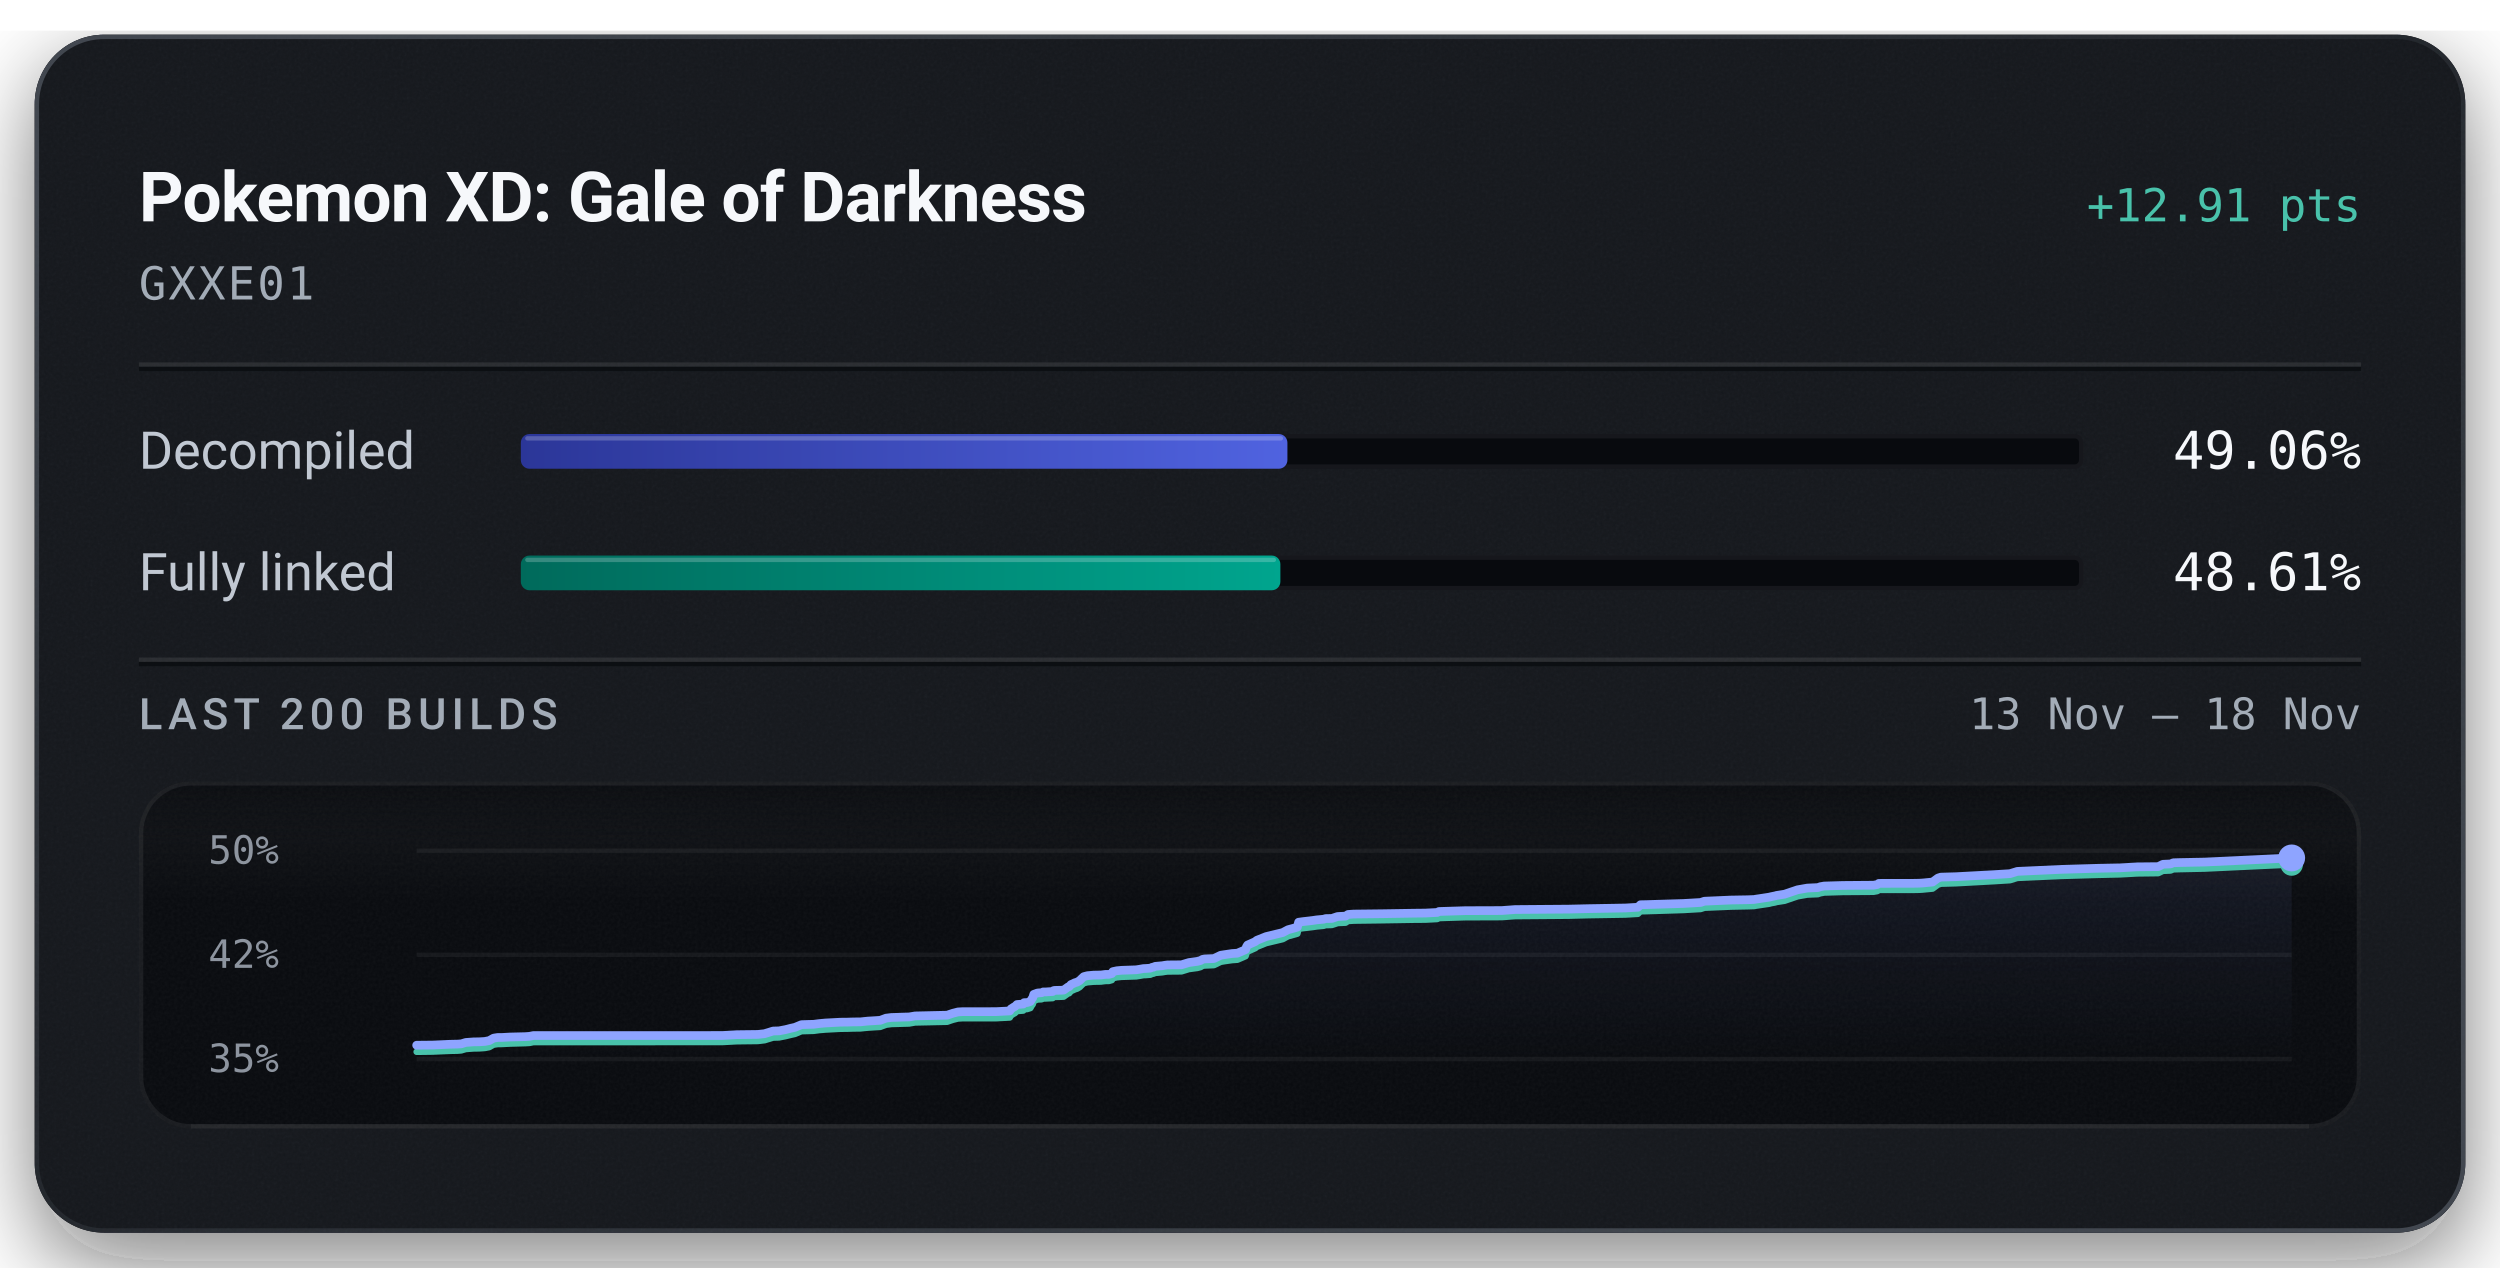
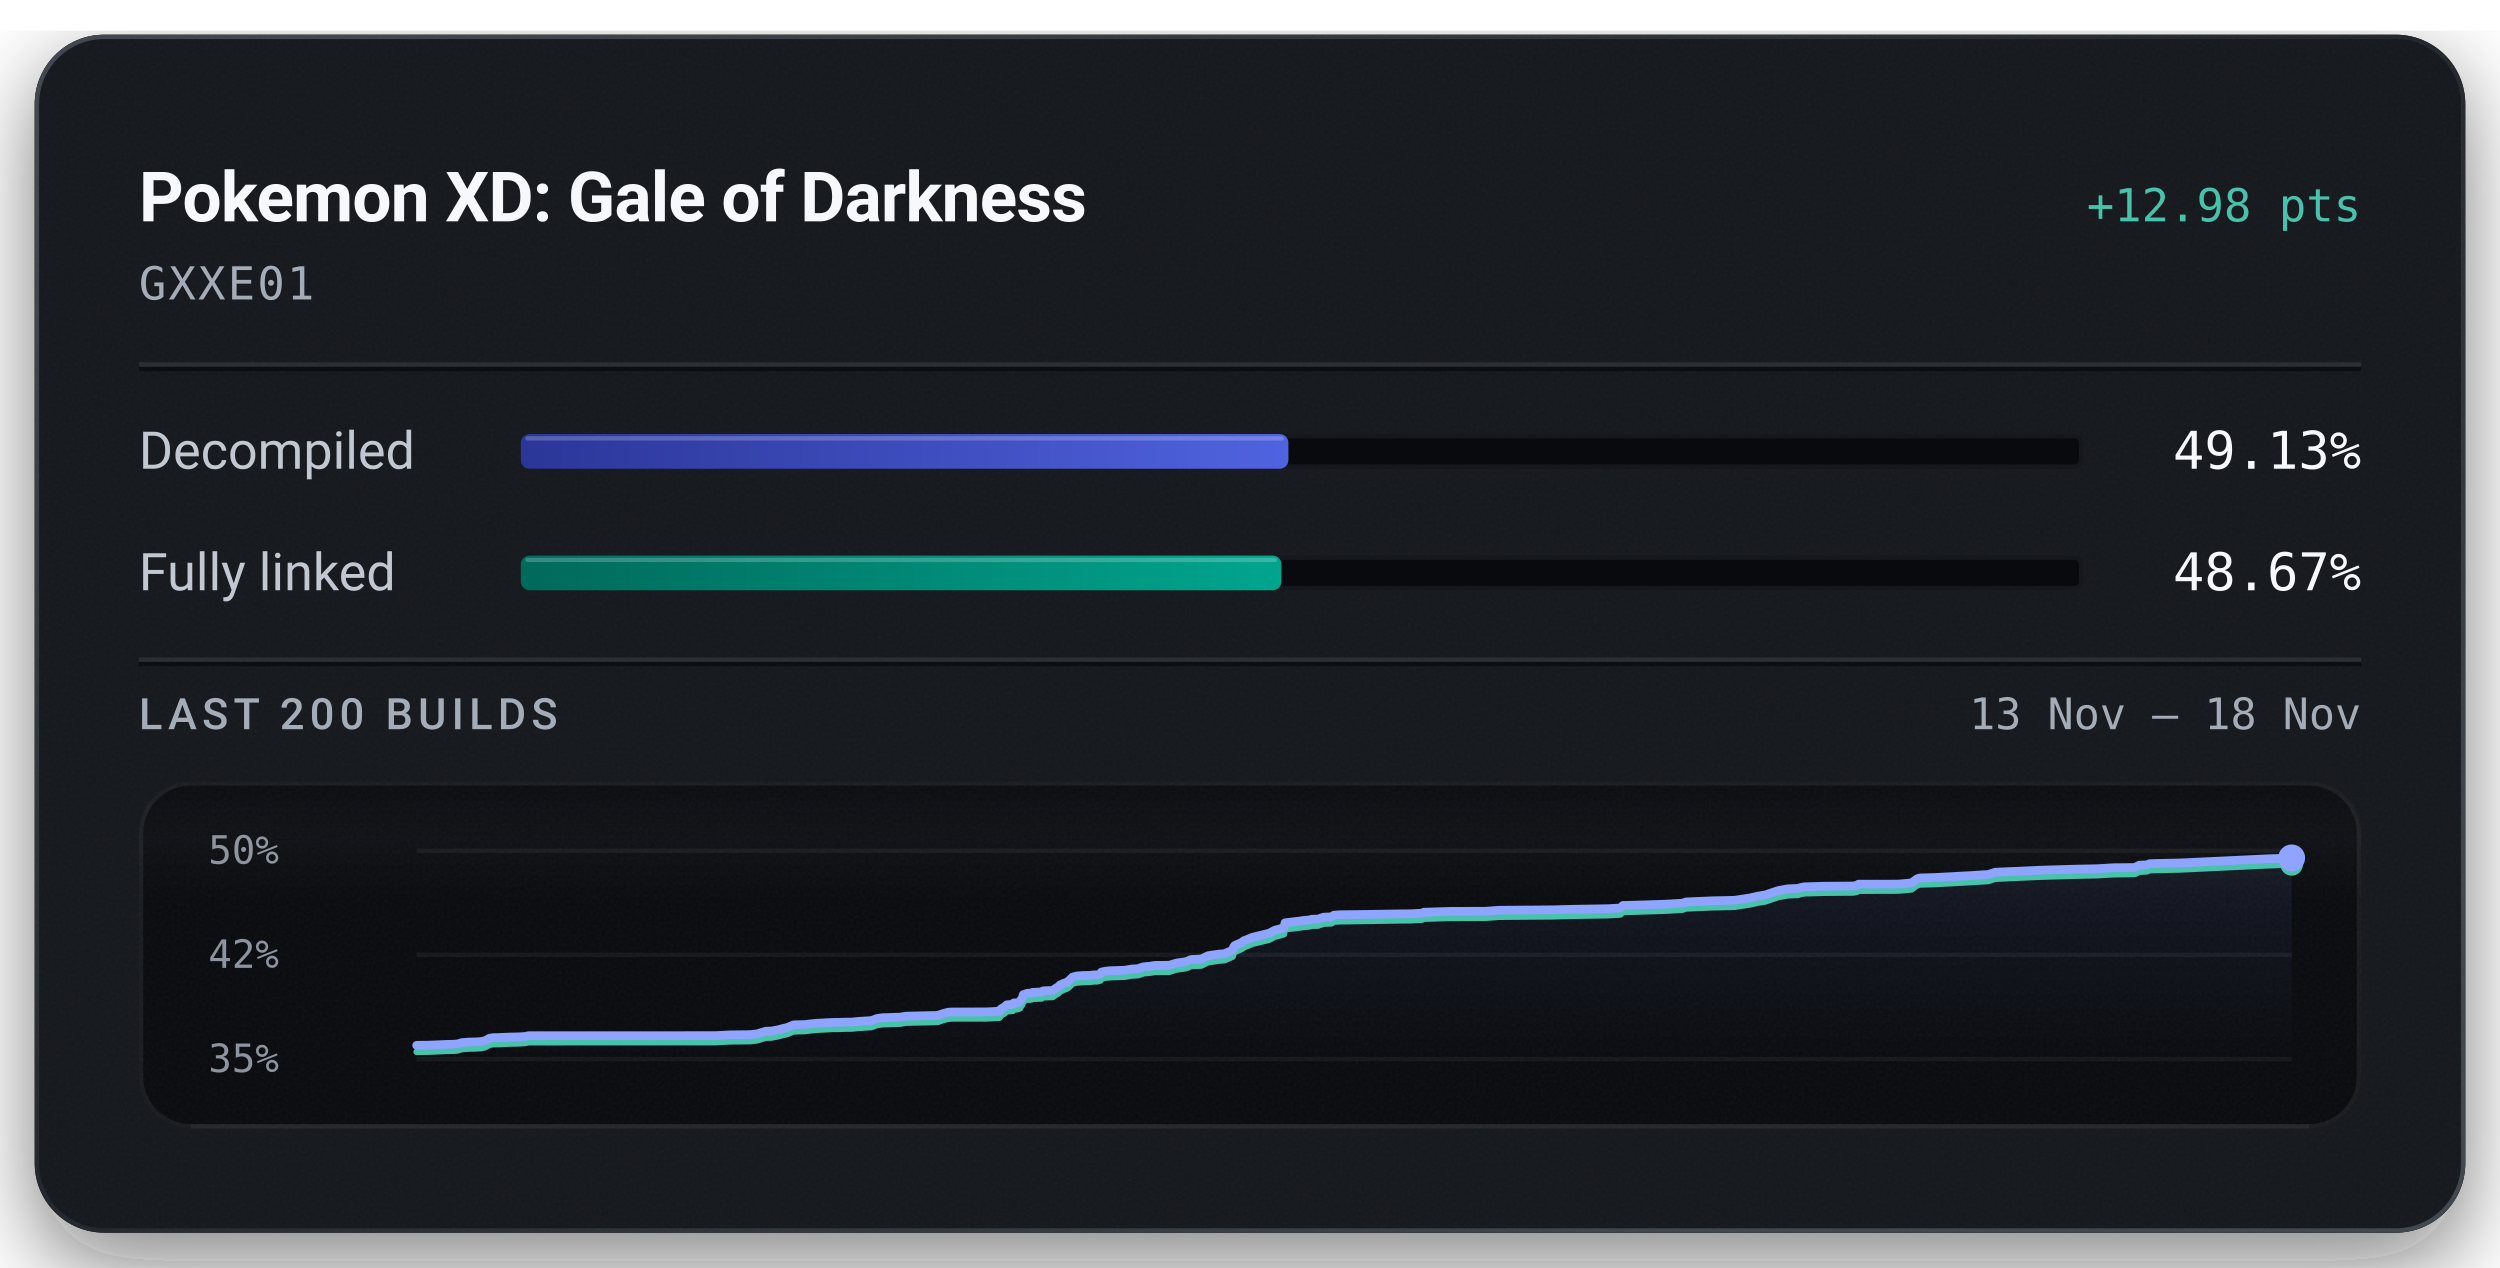
<svg xmlns="http://www.w3.org/2000/svg" width="576" height="292" viewBox="0 0 576 292" role="img" aria-labelledby="title description">
  <defs>
    <linearGradient id="badge-rim" x1="1" y1="1" x2="0" y2="0">
      <stop offset="0.15" stop-color="#6b747f" stop-opacity="0.5" />
      <stop offset="0.51" stop-color="#6b747f" stop-opacity="0.15" />
      <stop offset="0.93" stop-color="#6b747f" stop-opacity="0.5" />
    </linearGradient>
    <linearGradient id="badge-progress" x1="0" y1="0" x2="1" y2="0">
      <stop offset="0" stop-color="#2b3698" />
      <stop offset="1" stop-color="#5063e0" />
    </linearGradient>
    <linearGradient id="badge-linked" x1="0" y1="0" x2="1" y2="0">
      <stop offset="0" stop-color="#006a5b" />
      <stop offset="1" stop-color="#00a58e" />
    </linearGradient>
    <filter id="badge-grain" x="0" y="0" width="100%" height="100%">
      <feTurbulence type="fractalNoise" baseFrequency="1.4" numOctaves="2" stitchTiles="stitch" />
      <feColorMatrix type="saturate" values="0" />
    </filter>
    <filter id="badge-shadow" x="-15%" y="-15%" width="130%" height="150%">
      <feDropShadow dx="0" dy="7" stdDeviation="11" flood-color="#080a0e" flood-opacity="0.55" />
    </filter>
    <clipPath id="badge-card-clip">
      <rect x="8" y="8" width="560" height="276" rx="16" />
    </clipPath>
    <linearGradient id="badge-area" x1="0" y1="0" x2="0" y2="1">
      <stop offset="0" stop-color="#8ea4ff" stop-opacity="0.085" />
      <stop offset="1" stop-color="#8ea4ff" stop-opacity="0" />
    </linearGradient>
    <linearGradient id="badge-well-frost" x1="0" y1="0" x2="0" y2="1">
      <stop offset="0" stop-color="#f6f8fb" stop-opacity="0.045" />
      <stop offset="1" stop-color="#f6f8fb" stop-opacity="0" />
    </linearGradient>
    <linearGradient id="badge-well-shade" x1="0" y1="0" x2="0" y2="1">
      <stop offset="0" stop-color="#080a0e" stop-opacity="0.9" />
      <stop offset="1" stop-color="#080a0e" stop-opacity="0" />
    </linearGradient>
    <clipPath id="badge-well-clip">
      <rect x="32" y="180" width="512" height="80" rx="12" />
    </clipPath>
  </defs>
  <rect x="8" y="8" width="560" height="276" rx="16" fill="#14171c" filter="url(#badge-shadow)" />
  <g clip-path="url(#badge-card-clip)">
    <rect x="8" y="8" width="560" height="276" rx="16" fill="#14171c" />
    <rect x="8" y="8" width="560" height="276" filter="url(#badge-grain)" opacity="0.05" />
  </g>
  <rect x="8.5" y="8.5" width="559" height="275" rx="15.5" fill="none" stroke="url(#badge-rim)" stroke-width="1" />
  <text x="32" y="51" fill="#f6f8fb" font-family="system-ui, -apple-system, 'Segoe UI', Roboto, sans-serif" font-size="16" font-weight="600" text-anchor="start" letter-spacing="-0.2">Pokemon XD: Gale of Darkness</text>
-   <text x="544" y="51" fill="#49c2ab" font-family="ui-monospace, 'SF Mono', 'Cascadia Mono', Menlo, Consolas, monospace" font-size="10.5" font-weight="500" text-anchor="end">+12.91 pts</text>
+   <text x="544" y="51" fill="#49c2ab" font-family="ui-monospace, 'SF Mono', 'Cascadia Mono', Menlo, Consolas, monospace" font-size="10.5" font-weight="500" text-anchor="end">+12.98 pts</text>
  <text x="32" y="69" fill="#a3acb7" font-family="ui-monospace, 'SF Mono', 'Cascadia Mono', Menlo, Consolas, monospace" font-size="10.5" font-weight="400" text-anchor="start" letter-spacing="0.5">GXXE01</text>
  <line x1="32" y1="84" x2="544" y2="84" stroke="#f6f8fb" stroke-opacity="0.09" stroke-width="1" />
  <line x1="32" y1="85" x2="544" y2="85" stroke="#080a0e" stroke-opacity="0.7" stroke-width="1" />
  <text x="32" y="108" fill="#c1c8d2" font-family="system-ui, -apple-system, 'Segoe UI', Roboto, sans-serif" font-size="12" font-weight="400" text-anchor="start">Decompiled</text>
  <rect x="120" y="100" width="360" height="8" rx="2" fill="#080a0e" />
  <rect x="120.5" y="100.5" width="359" height="7" rx="1.5" fill="none" stroke="#f6f8fb" stroke-opacity="0.06" stroke-width="1" />
-   <rect x="120" y="100" width="176.62" height="8" rx="2" fill="url(#badge-progress)" />
-   <rect x="121" y="100.5" width="174.62" height="1" rx="0.5" fill="#f6f8fb" fill-opacity="0.22" />
-   <text x="544" y="108" fill="#f6f8fb" font-family="ui-monospace, 'SF Mono', 'Cascadia Mono', Menlo, Consolas, monospace" font-size="12" font-weight="500" text-anchor="end">49.06%</text>
+   <rect x="120" y="100" width="176.85" height="8" rx="2" fill="url(#badge-progress)" />
+   <rect x="121" y="100.5" width="174.85" height="1" rx="0.5" fill="#f6f8fb" fill-opacity="0.22" />
+   <text x="544" y="108" fill="#f6f8fb" font-family="ui-monospace, 'SF Mono', 'Cascadia Mono', Menlo, Consolas, monospace" font-size="12" font-weight="500" text-anchor="end">49.13%</text>
  <text x="32" y="136" fill="#c1c8d2" font-family="system-ui, -apple-system, 'Segoe UI', Roboto, sans-serif" font-size="12" font-weight="400" text-anchor="start">Fully linked</text>
  <rect x="120" y="128" width="360" height="8" rx="2" fill="#080a0e" />
  <rect x="120.5" y="128.5" width="359" height="7" rx="1.5" fill="none" stroke="#f6f8fb" stroke-opacity="0.06" stroke-width="1" />
-   <rect x="120" y="128" width="175.00" height="8" rx="2" fill="url(#badge-linked)" />
-   <rect x="121" y="128.5" width="173.00" height="1" rx="0.5" fill="#f6f8fb" fill-opacity="0.22" />
-   <text x="544" y="136" fill="#f6f8fb" font-family="ui-monospace, 'SF Mono', 'Cascadia Mono', Menlo, Consolas, monospace" font-size="12" font-weight="500" text-anchor="end">48.61%</text>
+   <rect x="120" y="128" width="175.23" height="8" rx="2" fill="url(#badge-linked)" />
+   <rect x="121" y="128.5" width="173.23" height="1" rx="0.5" fill="#f6f8fb" fill-opacity="0.22" />
+   <text x="544" y="136" fill="#f6f8fb" font-family="ui-monospace, 'SF Mono', 'Cascadia Mono', Menlo, Consolas, monospace" font-size="12" font-weight="500" text-anchor="end">48.67%</text>
  <line x1="32" y1="152" x2="544" y2="152" stroke="#f6f8fb" stroke-opacity="0.09" stroke-width="1" />
  <line x1="32" y1="153" x2="544" y2="153" stroke="#080a0e" stroke-opacity="0.7" stroke-width="1" />
  <text x="32" y="168" fill="#a3acb7" font-family="system-ui, -apple-system, 'Segoe UI', Roboto, sans-serif" font-size="10" font-weight="500" text-anchor="start" letter-spacing="1.2">LAST 200 BUILDS</text>
  <text x="544" y="168" fill="#a3acb7" font-family="ui-monospace, 'SF Mono', 'Cascadia Mono', Menlo, Consolas, monospace" font-size="10" font-weight="400" text-anchor="end">13 Nov – 18 Nov</text>
  <g clip-path="url(#badge-well-clip)">
    <rect x="32" y="180" width="512" height="80" rx="12" fill="#080a0e" />
    <rect x="32" y="180" width="512" height="28" fill="url(#badge-well-frost)" />
    <rect x="32" y="180" width="512" height="14" fill="url(#badge-well-shade)" />
    <rect x="32" y="180" width="512" height="80" filter="url(#badge-grain)" opacity="0.05" />
  </g>
  <rect x="32.5" y="180.5" width="511" height="79" rx="11.5" fill="none" stroke="#f6f8fb" stroke-opacity="0.07" stroke-width="1" />
  <line x1="44" y1="259.5" x2="532" y2="259.5" stroke="#f6f8fb" stroke-opacity="0.05" stroke-width="1" />
  <text x="48" y="199" fill="#a3acb7" font-family="ui-monospace, 'SF Mono', 'Cascadia Mono', Menlo, Consolas, monospace" font-size="9" font-weight="400" text-anchor="start" fill-opacity="0.85">50%</text>
  <text x="48" y="223" fill="#a3acb7" font-family="ui-monospace, 'SF Mono', 'Cascadia Mono', Menlo, Consolas, monospace" font-size="9" font-weight="400" text-anchor="start" fill-opacity="0.85">42%</text>
  <text x="48" y="247" fill="#a3acb7" font-family="ui-monospace, 'SF Mono', 'Cascadia Mono', Menlo, Consolas, monospace" font-size="9" font-weight="400" text-anchor="start" fill-opacity="0.85">35%</text>
  <line x1="96" y1="196.00" x2="528" y2="196.00" stroke="#f6f8fb" stroke-opacity="0.055" stroke-width="1" />
  <line x1="96" y1="220.00" x2="528" y2="220.00" stroke="#f6f8fb" stroke-opacity="0.055" stroke-width="1" />
  <line x1="96" y1="244.00" x2="528" y2="244.00" stroke="#f6f8fb" stroke-opacity="0.055" stroke-width="1" />
-   <path d="M96.00,240.82 L96.78,240.81 L99.69,240.78 L103.68,240.60 L105.42,240.56 L106.28,240.50 L107.33,240.18 L109.11,240.05 L110.41,240.03 L111.73,239.95 L112.73,239.75 L113.72,239.19 L114.64,239.04 L115.71,239.03 L117.46,238.93 L121.02,238.84 L122.02,238.77 L122.89,238.59 L166.41,238.58 L169.78,238.39 L174.65,238.33 L176.16,238.16 L178.13,237.55 L179.48,237.51 L180.95,237.23 L182.22,236.91 L183.16,236.70 L184.66,236.08 L186.14,236.03 L187.46,236.00 L188.74,235.83 L190.12,235.70 L191.45,235.63 L193.67,235.51 L195.08,235.50 L196.66,235.45 L198.22,235.44 L199.93,235.26 L201.29,235.18 L202.81,235.08 L204.16,234.58 L205.37,234.43 L206.72,234.39 L208.03,234.34 L209.48,234.30 L210.83,234.07 L218.21,233.90 L219.55,233.45 L220.73,233.15 L221.74,233.09 L229.53,233.08 L232.65,232.92 L232.93,232.45 L233.24,232.26 L233.55,232.04 L233.80,231.95 L234.32,231.44 L235.76,231.33 L235.97,231.01 L236.65,230.99 L237.40,230.74 L237.70,230.21 L237.93,229.92 L238.18,229.10 L238.63,228.94 L238.93,228.82 L239.20,228.77 L240.02,228.72 L240.35,228.54 L241.04,228.54 L241.35,228.51 L242.54,228.45 L242.67,228.27 L242.92,228.19 L244.57,228.15 L245.08,228.11 L246.11,227.37 L246.34,227.33 L246.76,226.84 L247.40,226.56 L247.62,226.44 L248.16,226.28 L248.76,225.93 L249.21,225.48 L249.70,225.02 L250.54,224.80 L251.99,224.67 L253.65,224.64 L254.62,224.51 L255.48,224.50 L256.17,224.31 L256.40,223.86 L257.34,223.66 L258.41,223.56 L261.78,223.44 L262.43,223.34 L263.46,223.16 L264.01,223.14 L265.06,223.06 L265.49,222.85 L265.77,222.84 L266.12,222.65 L267.82,222.50 L268.37,222.40 L268.99,222.32 L272.20,222.29 L273.93,221.77 L275.87,221.50 L276.59,221.31 L277.06,221.04 L277.39,220.97 L277.57,220.94 L279.69,220.85 L281.25,220.09 L282.20,219.94 L283.90,219.69 L285.09,219.62 L286.98,218.80 L287.18,218.15 L287.43,217.74 L289.23,216.94 L289.57,216.64 L290.01,216.47 L291.71,215.79 L295.52,214.87 L296.76,214.21 L298.46,213.75 L298.91,213.61 L299.20,212.48 L300.13,212.35 L302.36,212.09 L303.37,211.94 L304.95,211.79 L305.44,211.64 L306.86,211.61 L308.17,211.17 L308.53,211.15 L310.02,211.07 L310.60,210.69 L311.89,210.60 L318.58,210.52 L325.80,210.40 L328.46,210.37 L328.99,210.34 L331.15,210.23 L331.54,210.01 L337.63,209.82 L346.00,209.79 L349.07,209.56 L361.47,209.46 L366.10,209.35 L374.49,209.20 L377.38,209.03 L377.97,208.45 L379.35,208.42 L387.88,208.16 L391.83,207.93 L392.70,207.64 L398.80,207.37 L402.70,207.30 L404.18,207.24 L404.43,207.19 L407.59,206.71 L408.09,206.59 L408.98,206.41 L409.32,206.31 L411.17,206.02 L414.15,205.01 L416.42,204.61 L418.83,204.50 L419.14,204.39 L419.42,204.29 L419.78,204.23 L420.28,204.14 L424.57,204.01 L431.67,203.95 L432.55,203.79 L432.89,203.53 L440.65,203.52 L442.20,203.49 L442.90,203.45 L445.27,203.22 L446.52,202.30 L447.18,202.09 L450.69,201.99 L459.24,201.53 L463.11,201.29 L464.78,200.77 L475.01,200.30 L483.12,200.06 L487.41,199.97 L488.47,199.95 L492.41,199.72 L497.26,199.67 L498.34,199.13 L500.10,199.05 L500.74,198.78 L502.36,198.73 L507.98,198.62 L528.00,197.67 L528.00,244.00 L96.00,244.00 Z" fill="url(#badge-area)" />
-   <path d="M96.00,242.33 L96.78,242.32 L99.69,242.28 L103.68,242.11 L105.42,242.07 L106.28,242.00 L107.33,241.69 L109.11,241.56 L110.41,241.54 L111.73,241.45 L112.73,241.25 L113.72,240.69 L114.64,240.55 L115.71,240.53 L117.46,240.44 L121.02,240.34 L122.02,240.28 L122.89,240.10 L166.41,240.08 L169.78,239.90 L174.65,239.84 L176.16,239.66 L178.13,239.06 L179.48,239.02 L180.95,238.73 L182.22,238.42 L183.16,238.21 L184.66,237.58 L186.14,237.54 L187.46,237.50 L188.74,237.33 L190.12,237.21 L191.45,237.14 L193.67,237.02 L195.08,237.01 L196.66,236.96 L198.22,236.94 L199.93,236.77 L201.29,236.68 L202.81,236.59 L204.16,236.09 L205.37,235.93 L206.72,235.89 L208.03,235.85 L209.48,235.81 L210.83,235.57 L218.21,235.41 L219.55,234.95 L220.73,234.66 L221.74,234.60 L229.53,234.59 L232.65,234.43 L232.93,233.96 L233.24,233.77 L233.55,233.55 L233.80,233.46 L234.32,232.95 L235.76,232.83 L235.97,232.51 L236.65,232.49 L237.40,232.25 L237.70,231.71 L237.93,231.42 L238.18,230.61 L238.63,230.45 L238.93,230.32 L239.20,230.27 L240.02,230.23 L240.35,230.05 L241.04,230.04 L241.35,230.02 L242.54,229.96 L242.67,229.78 L242.92,229.69 L244.57,229.65 L245.08,229.62 L246.11,228.88 L246.34,228.84 L246.76,228.35 L247.40,228.07 L247.62,227.95 L248.16,227.79 L248.76,227.44 L249.21,226.99 L249.70,226.52 L250.54,226.31 L251.99,226.18 L253.65,226.15 L254.62,226.02 L255.48,226.01 L256.17,225.81 L256.40,225.37 L257.34,225.17 L258.41,225.06 L261.78,224.95 L262.43,224.85 L263.46,224.67 L264.01,224.65 L265.06,224.57 L265.49,224.35 L265.77,224.34 L266.12,224.16 L267.82,224.01 L268.37,223.91 L268.99,223.83 L272.20,223.80 L273.93,223.27 L275.87,223.01 L276.59,222.82 L277.06,222.55 L277.39,222.47 L277.57,222.45 L279.69,222.36 L281.25,221.60 L282.20,221.44 L283.90,221.20 L285.09,221.12 L286.98,220.30 L287.18,219.65 L287.43,219.25 L289.23,218.45 L289.57,218.14 L290.01,217.98 L291.71,217.29 L295.52,216.38 L296.76,215.71 L298.46,215.25 L298.91,215.11 L299.20,213.98 L300.13,213.86 L302.36,213.60 L303.37,213.45 L304.95,213.30 L305.44,213.15 L306.86,213.11 L308.17,212.68 L308.53,212.65 L310.02,212.58 L310.60,212.20 L311.89,212.11 L318.58,212.02 L325.80,211.90 L328.46,211.88 L328.99,211.85 L331.15,211.74 L331.54,211.52 L337.63,211.33 L346.00,211.30 L349.07,211.07 L361.47,210.97 L366.10,210.85 L374.49,210.71 L377.38,210.54 L377.97,209.96 L379.35,209.93 L387.88,209.66 L391.83,209.43 L392.70,209.14 L398.80,208.88 L402.70,208.80 L404.18,208.75 L404.43,208.69 L407.59,208.22 L408.09,208.09 L408.98,207.92 L409.32,207.82 L411.17,207.53 L414.15,206.51 L416.42,206.11 L418.83,206.01 L419.14,205.90 L419.42,205.80 L419.78,205.74 L420.28,205.64 L424.57,205.51 L431.67,205.46 L432.55,205.30 L432.89,205.03 L440.65,205.03 L442.20,205.00 L442.90,204.96 L445.27,204.73 L446.52,203.81 L447.18,203.60 L450.69,203.50 L459.24,203.03 L463.11,202.79 L464.78,202.27 L475.01,201.81 L483.12,201.57 L487.41,201.47 L488.47,201.45 L492.41,201.23 L497.26,201.17 L498.34,200.64 L500.10,200.56 L500.74,200.29 L502.36,200.24 L507.98,200.12 L528.00,199.18" fill="none" stroke="#49c2ab" stroke-width="1.5" stroke-linejoin="round" stroke-linecap="round" />
-   <path d="M96.00,240.82 L96.78,240.81 L99.69,240.78 L103.68,240.60 L105.42,240.56 L106.28,240.50 L107.33,240.18 L109.11,240.05 L110.41,240.03 L111.73,239.95 L112.73,239.75 L113.72,239.19 L114.64,239.04 L115.71,239.03 L117.46,238.93 L121.02,238.84 L122.02,238.77 L122.89,238.59 L166.41,238.58 L169.78,238.39 L174.65,238.33 L176.16,238.16 L178.13,237.55 L179.48,237.51 L180.95,237.23 L182.22,236.91 L183.16,236.70 L184.66,236.08 L186.14,236.03 L187.46,236.00 L188.74,235.83 L190.12,235.70 L191.45,235.63 L193.67,235.51 L195.08,235.50 L196.66,235.45 L198.22,235.44 L199.93,235.26 L201.29,235.18 L202.81,235.08 L204.16,234.58 L205.37,234.43 L206.72,234.39 L208.03,234.34 L209.48,234.30 L210.83,234.07 L218.21,233.90 L219.55,233.45 L220.73,233.15 L221.74,233.09 L229.53,233.08 L232.65,232.92 L232.93,232.45 L233.24,232.26 L233.55,232.04 L233.80,231.95 L234.32,231.44 L235.76,231.33 L235.97,231.01 L236.65,230.99 L237.40,230.74 L237.70,230.21 L237.93,229.92 L238.18,229.10 L238.63,228.94 L238.93,228.82 L239.20,228.77 L240.02,228.72 L240.35,228.54 L241.04,228.54 L241.35,228.51 L242.54,228.45 L242.67,228.27 L242.92,228.19 L244.57,228.15 L245.08,228.11 L246.11,227.37 L246.34,227.33 L246.76,226.84 L247.40,226.56 L247.62,226.44 L248.16,226.28 L248.76,225.93 L249.21,225.48 L249.70,225.02 L250.54,224.80 L251.99,224.67 L253.65,224.64 L254.62,224.51 L255.48,224.50 L256.17,224.31 L256.40,223.86 L257.34,223.66 L258.41,223.56 L261.78,223.44 L262.43,223.34 L263.46,223.16 L264.01,223.14 L265.06,223.06 L265.49,222.85 L265.77,222.84 L266.12,222.65 L267.82,222.50 L268.37,222.40 L268.99,222.32 L272.20,222.29 L273.93,221.77 L275.87,221.50 L276.59,221.31 L277.06,221.04 L277.39,220.97 L277.57,220.94 L279.69,220.85 L281.25,220.09 L282.20,219.94 L283.90,219.69 L285.09,219.62 L286.98,218.80 L287.18,218.15 L287.43,217.74 L289.23,216.94 L289.57,216.64 L290.01,216.47 L291.71,215.79 L295.52,214.87 L296.76,214.21 L298.46,213.75 L298.91,213.61 L299.20,212.48 L300.13,212.35 L302.36,212.09 L303.37,211.94 L304.95,211.79 L305.44,211.64 L306.86,211.61 L308.17,211.17 L308.53,211.15 L310.02,211.07 L310.60,210.69 L311.89,210.60 L318.58,210.52 L325.80,210.40 L328.46,210.37 L328.99,210.34 L331.15,210.23 L331.54,210.01 L337.63,209.82 L346.00,209.79 L349.07,209.56 L361.47,209.46 L366.10,209.35 L374.49,209.20 L377.38,209.03 L377.97,208.45 L379.35,208.42 L387.88,208.16 L391.83,207.93 L392.70,207.64 L398.80,207.37 L402.70,207.30 L404.18,207.24 L404.43,207.19 L407.59,206.71 L408.09,206.59 L408.98,206.41 L409.32,206.31 L411.17,206.02 L414.15,205.01 L416.42,204.61 L418.83,204.50 L419.14,204.39 L419.42,204.29 L419.78,204.23 L420.28,204.14 L424.57,204.01 L431.67,203.95 L432.55,203.79 L432.89,203.53 L440.65,203.52 L442.20,203.49 L442.90,203.45 L445.27,203.22 L446.52,202.30 L447.18,202.09 L450.69,201.99 L459.24,201.53 L463.11,201.29 L464.78,200.77 L475.01,200.30 L483.12,200.06 L487.41,199.97 L488.47,199.95 L492.41,199.72 L497.26,199.67 L498.34,199.13 L500.10,199.05 L500.74,198.78 L502.36,198.73 L507.98,198.62 L528.00,197.67" fill="none" stroke="#8ea4ff" stroke-width="2" stroke-linejoin="round" stroke-linecap="round" />
-   <circle cx="528.00" cy="199.18" r="2.6" fill="#49c2ab" />
-   <circle cx="528.00" cy="197.67" r="3.1" fill="#8ea4ff" />
+   <path d="M96.00,240.84 L98.88,240.80 L102.82,240.63 L104.54,240.59 L105.40,240.52 L106.43,240.21 L108.19,240.08 L109.48,240.06 L110.78,239.98 L111.76,239.78 L112.75,239.22 L113.65,239.07 L114.71,239.06 L116.44,238.97 L119.96,238.87 L120.95,238.80 L121.81,238.62 L164.82,238.61 L168.15,238.43 L172.96,238.37 L174.46,238.19 L176.41,237.59 L177.74,237.55 L179.19,237.27 L180.45,236.95 L181.38,236.74 L182.86,236.12 L184.33,236.08 L185.63,236.04 L186.89,235.87 L188.26,235.75 L189.57,235.68 L191.77,235.56 L193.16,235.55 L194.72,235.50 L196.26,235.48 L197.96,235.31 L199.29,235.23 L200.80,235.13 L202.13,234.64 L203.33,234.48 L204.66,234.44 L205.96,234.39 L207.39,234.35 L208.73,234.12 L216.02,233.95 L217.34,233.50 L218.51,233.21 L219.50,233.15 L227.21,233.14 L230.29,232.98 L230.57,232.51 L230.87,232.32 L231.18,232.10 L231.43,232.01 L231.94,231.51 L233.36,231.39 L233.57,231.07 L234.24,231.05 L234.99,230.81 L235.28,230.28 L235.51,229.99 L235.75,229.18 L236.21,229.02 L236.50,228.89 L236.76,228.84 L237.58,228.80 L237.91,228.62 L238.59,228.61 L238.89,228.59 L240.06,228.53 L240.20,228.35 L240.44,228.27 L242.07,228.22 L242.57,228.19 L243.59,227.46 L243.82,227.41 L244.24,226.92 L244.87,226.65 L245.09,226.52 L245.62,226.37 L246.22,226.02 L246.66,225.57 L247.14,225.11 L247.97,224.89 L249.40,224.76 L251.05,224.73 L252.01,224.61 L252.85,224.59 L253.54,224.40 L253.77,223.96 L254.69,223.76 L255.75,223.65 L259.09,223.54 L259.72,223.44 L260.74,223.26 L261.28,223.24 L262.33,223.16 L262.75,222.95 L263.03,222.94 L263.37,222.75 L265.05,222.61 L265.60,222.50 L266.21,222.42 L269.38,222.40 L271.09,221.87 L273.01,221.61 L273.72,221.42 L274.19,221.15 L274.51,221.08 L274.69,221.05 L276.78,220.96 L278.32,220.20 L279.26,220.05 L280.94,219.81 L282.12,219.73 L283.99,218.91 L284.18,218.27 L284.44,217.86 L286.21,217.07 L286.54,216.76 L286.98,216.60 L288.67,215.92 L292.43,215.01 L293.66,214.34 L295.33,213.89 L295.78,213.75 L296.07,212.62 L296.98,212.50 L299.18,212.24 L300.19,212.09 L301.75,211.94 L302.23,211.79 L303.64,211.76 L304.93,211.32 L305.29,211.30 L306.76,211.23 L307.34,210.85 L308.60,210.76 L315.22,210.67 L322.35,210.55 L324.98,210.53 L325.51,210.50 L327.64,210.39 L328.03,210.17 L334.05,209.98 L342.32,209.95 L345.36,209.72 L357.61,209.62 L362.19,209.50 L370.48,209.36 L373.34,209.19 L373.92,208.61 L375.28,208.59 L383.71,208.32 L387.62,208.09 L388.48,207.80 L394.50,207.54 L398.36,207.46 L399.82,207.41 L400.07,207.36 L403.19,206.88 L403.69,206.76 L404.57,206.58 L404.90,206.48 L406.73,206.19 L409.68,205.19 L411.92,204.78 L414.30,204.68 L414.61,204.57 L414.89,204.47 L415.24,204.41 L415.73,204.32 L419.98,204.19 L426.99,204.13 L427.86,203.97 L428.20,203.71 L435.87,203.70 L437.40,203.68 L438.09,203.63 L440.43,203.41 L441.67,202.49 L442.33,202.28 L445.79,202.18 L454.24,201.72 L458.07,201.48 L459.71,200.96 L469.83,200.50 L477.85,200.26 L482.08,200.17 L483.14,200.15 L487.03,199.92 L491.82,199.87 L492.89,199.34 L494.63,199.26 L495.26,198.99 L496.86,198.94 L502.41,198.82 L522.20,197.88 L528.00,197.66 L528.00,244.00 L96.00,244.00 Z" fill="url(#badge-area)" />
+   <path d="M96.00,242.34 L98.88,242.30 L102.82,242.13 L104.54,242.09 L105.40,242.02 L106.43,241.71 L108.19,241.58 L109.48,241.56 L110.78,241.48 L111.76,241.28 L112.75,240.72 L113.65,240.57 L114.71,240.56 L116.44,240.47 L119.96,240.37 L120.95,240.30 L121.81,240.12 L164.82,240.11 L168.15,239.93 L172.96,239.87 L174.46,239.69 L176.41,239.09 L177.74,239.05 L179.19,238.77 L180.45,238.45 L181.38,238.24 L182.86,237.62 L184.33,237.58 L185.63,237.54 L186.89,237.37 L188.26,237.25 L189.57,237.18 L191.77,237.06 L193.16,237.05 L194.72,237.00 L196.26,236.98 L197.96,236.81 L199.29,236.73 L200.80,236.63 L202.13,236.14 L203.33,235.98 L204.66,235.94 L205.96,235.89 L207.39,235.85 L208.73,235.62 L216.02,235.45 L217.34,235.00 L218.51,234.71 L219.50,234.65 L227.21,234.64 L230.29,234.48 L230.57,234.01 L230.87,233.82 L231.18,233.60 L231.43,233.51 L231.94,233.01 L233.36,232.89 L233.57,232.57 L234.24,232.55 L234.99,232.31 L235.28,231.78 L235.51,231.49 L235.75,230.68 L236.21,230.52 L236.50,230.39 L236.76,230.34 L237.58,230.30 L237.91,230.12 L238.59,230.11 L238.89,230.09 L240.06,230.03 L240.20,229.85 L240.44,229.77 L242.07,229.72 L242.57,229.69 L243.59,228.96 L243.82,228.91 L244.24,228.42 L244.87,228.15 L245.09,228.02 L245.62,227.87 L246.22,227.52 L246.66,227.07 L247.14,226.61 L247.97,226.39 L249.40,226.26 L251.05,226.23 L252.01,226.11 L252.85,226.09 L253.54,225.90 L253.77,225.46 L254.69,225.26 L255.75,225.15 L259.09,225.04 L259.72,224.94 L260.74,224.76 L261.28,224.74 L262.33,224.66 L262.75,224.45 L263.03,224.44 L263.37,224.25 L265.05,224.11 L265.60,224.00 L266.21,223.92 L269.38,223.90 L271.09,223.37 L273.01,223.11 L273.72,222.92 L274.19,222.65 L274.51,222.58 L274.69,222.55 L276.78,222.46 L278.32,221.70 L279.26,221.55 L280.94,221.31 L282.12,221.23 L283.99,220.41 L284.18,219.77 L284.44,219.36 L286.21,218.57 L286.54,218.26 L286.98,218.10 L288.67,217.42 L292.43,216.51 L293.66,215.84 L295.33,215.39 L295.78,215.25 L296.07,214.12 L296.98,214.00 L299.18,213.74 L300.19,213.59 L301.75,213.44 L302.23,213.29 L303.64,213.26 L304.93,212.82 L305.29,212.80 L306.76,212.73 L307.34,212.35 L308.60,212.26 L315.22,212.17 L322.35,212.05 L324.98,212.03 L325.51,212.00 L327.64,211.89 L328.03,211.67 L334.05,211.48 L342.32,211.45 L345.36,211.22 L357.61,211.12 L362.19,211.00 L370.48,210.86 L373.34,210.69 L373.92,210.11 L375.28,210.09 L383.71,209.82 L387.62,209.59 L388.48,209.30 L394.50,209.04 L398.36,208.96 L399.82,208.91 L400.07,208.86 L403.19,208.38 L403.69,208.26 L404.57,208.08 L404.90,207.98 L406.73,207.69 L409.68,206.69 L411.92,206.28 L414.30,206.18 L414.61,206.07 L414.89,205.97 L415.24,205.91 L415.73,205.82 L419.98,205.69 L426.99,205.63 L427.86,205.47 L428.20,205.21 L435.87,205.20 L437.40,205.18 L438.09,205.13 L440.43,204.91 L441.67,203.99 L442.33,203.78 L445.79,203.68 L454.24,203.22 L458.07,202.98 L459.71,202.46 L469.83,202.00 L477.85,201.76 L482.08,201.67 L483.14,201.65 L487.03,201.42 L491.82,201.37 L492.89,200.84 L494.63,200.76 L495.26,200.49 L496.86,200.44 L502.41,200.32 L522.20,199.38 L528.00,199.16" fill="none" stroke="#49c2ab" stroke-width="1.5" stroke-linejoin="round" stroke-linecap="round" />
+   <path d="M96.00,240.84 L98.88,240.80 L102.82,240.63 L104.54,240.59 L105.40,240.52 L106.43,240.21 L108.19,240.08 L109.48,240.06 L110.78,239.98 L111.76,239.78 L112.75,239.22 L113.65,239.07 L114.71,239.06 L116.44,238.97 L119.96,238.87 L120.95,238.80 L121.81,238.62 L164.82,238.61 L168.15,238.43 L172.96,238.37 L174.46,238.19 L176.41,237.59 L177.74,237.55 L179.19,237.27 L180.45,236.95 L181.38,236.74 L182.86,236.12 L184.33,236.08 L185.63,236.04 L186.89,235.87 L188.26,235.75 L189.57,235.68 L191.77,235.56 L193.16,235.55 L194.72,235.50 L196.26,235.48 L197.96,235.31 L199.29,235.23 L200.80,235.13 L202.13,234.64 L203.33,234.48 L204.66,234.44 L205.96,234.39 L207.39,234.35 L208.73,234.12 L216.02,233.95 L217.34,233.50 L218.51,233.21 L219.50,233.15 L227.21,233.14 L230.29,232.98 L230.57,232.51 L230.87,232.32 L231.18,232.10 L231.43,232.01 L231.94,231.51 L233.36,231.39 L233.57,231.07 L234.24,231.05 L234.99,230.81 L235.28,230.28 L235.51,229.99 L235.75,229.18 L236.21,229.02 L236.50,228.89 L236.76,228.84 L237.58,228.80 L237.91,228.62 L238.59,228.61 L238.89,228.59 L240.06,228.53 L240.20,228.35 L240.44,228.27 L242.07,228.22 L242.57,228.19 L243.59,227.46 L243.82,227.41 L244.24,226.92 L244.87,226.65 L245.09,226.52 L245.62,226.37 L246.22,226.02 L246.66,225.57 L247.14,225.11 L247.97,224.89 L249.40,224.76 L251.05,224.73 L252.01,224.61 L252.85,224.59 L253.54,224.40 L253.77,223.96 L254.69,223.76 L255.75,223.65 L259.09,223.54 L259.72,223.44 L260.74,223.26 L261.28,223.24 L262.33,223.16 L262.75,222.95 L263.03,222.94 L263.37,222.75 L265.05,222.61 L265.60,222.50 L266.21,222.42 L269.38,222.40 L271.09,221.87 L273.01,221.61 L273.72,221.42 L274.19,221.15 L274.51,221.08 L274.69,221.05 L276.78,220.96 L278.32,220.20 L279.26,220.05 L280.94,219.81 L282.12,219.73 L283.99,218.91 L284.18,218.27 L284.44,217.86 L286.21,217.07 L286.54,216.76 L286.98,216.60 L288.67,215.92 L292.43,215.01 L293.66,214.34 L295.33,213.89 L295.78,213.75 L296.07,212.62 L296.98,212.50 L299.18,212.24 L300.19,212.09 L301.75,211.94 L302.23,211.79 L303.64,211.76 L304.93,211.32 L305.29,211.30 L306.76,211.23 L307.34,210.85 L308.60,210.76 L315.22,210.67 L322.35,210.55 L324.98,210.53 L325.51,210.50 L327.64,210.39 L328.03,210.17 L334.05,209.98 L342.32,209.95 L345.36,209.72 L357.61,209.62 L362.19,209.50 L370.48,209.36 L373.34,209.19 L373.92,208.61 L375.28,208.59 L383.71,208.32 L387.62,208.09 L388.48,207.80 L394.50,207.54 L398.36,207.46 L399.82,207.41 L400.07,207.36 L403.19,206.88 L403.69,206.76 L404.57,206.58 L404.90,206.48 L406.73,206.19 L409.68,205.19 L411.92,204.78 L414.30,204.68 L414.61,204.57 L414.89,204.47 L415.24,204.41 L415.73,204.32 L419.98,204.19 L426.99,204.13 L427.86,203.97 L428.20,203.71 L435.87,203.70 L437.40,203.68 L438.09,203.63 L440.43,203.41 L441.67,202.49 L442.33,202.28 L445.79,202.18 L454.24,201.72 L458.07,201.48 L459.71,200.96 L469.83,200.50 L477.85,200.26 L482.08,200.17 L483.14,200.15 L487.03,199.92 L491.82,199.87 L492.89,199.34 L494.63,199.26 L495.26,198.99 L496.86,198.94 L502.41,198.82 L522.20,197.88 L528.00,197.66" fill="none" stroke="#8ea4ff" stroke-width="2" stroke-linejoin="round" stroke-linecap="round" />
+   <circle cx="528.00" cy="199.16" r="2.6" fill="#49c2ab" />
+   <circle cx="528.00" cy="197.66" r="3.1" fill="#8ea4ff" />
</svg>
